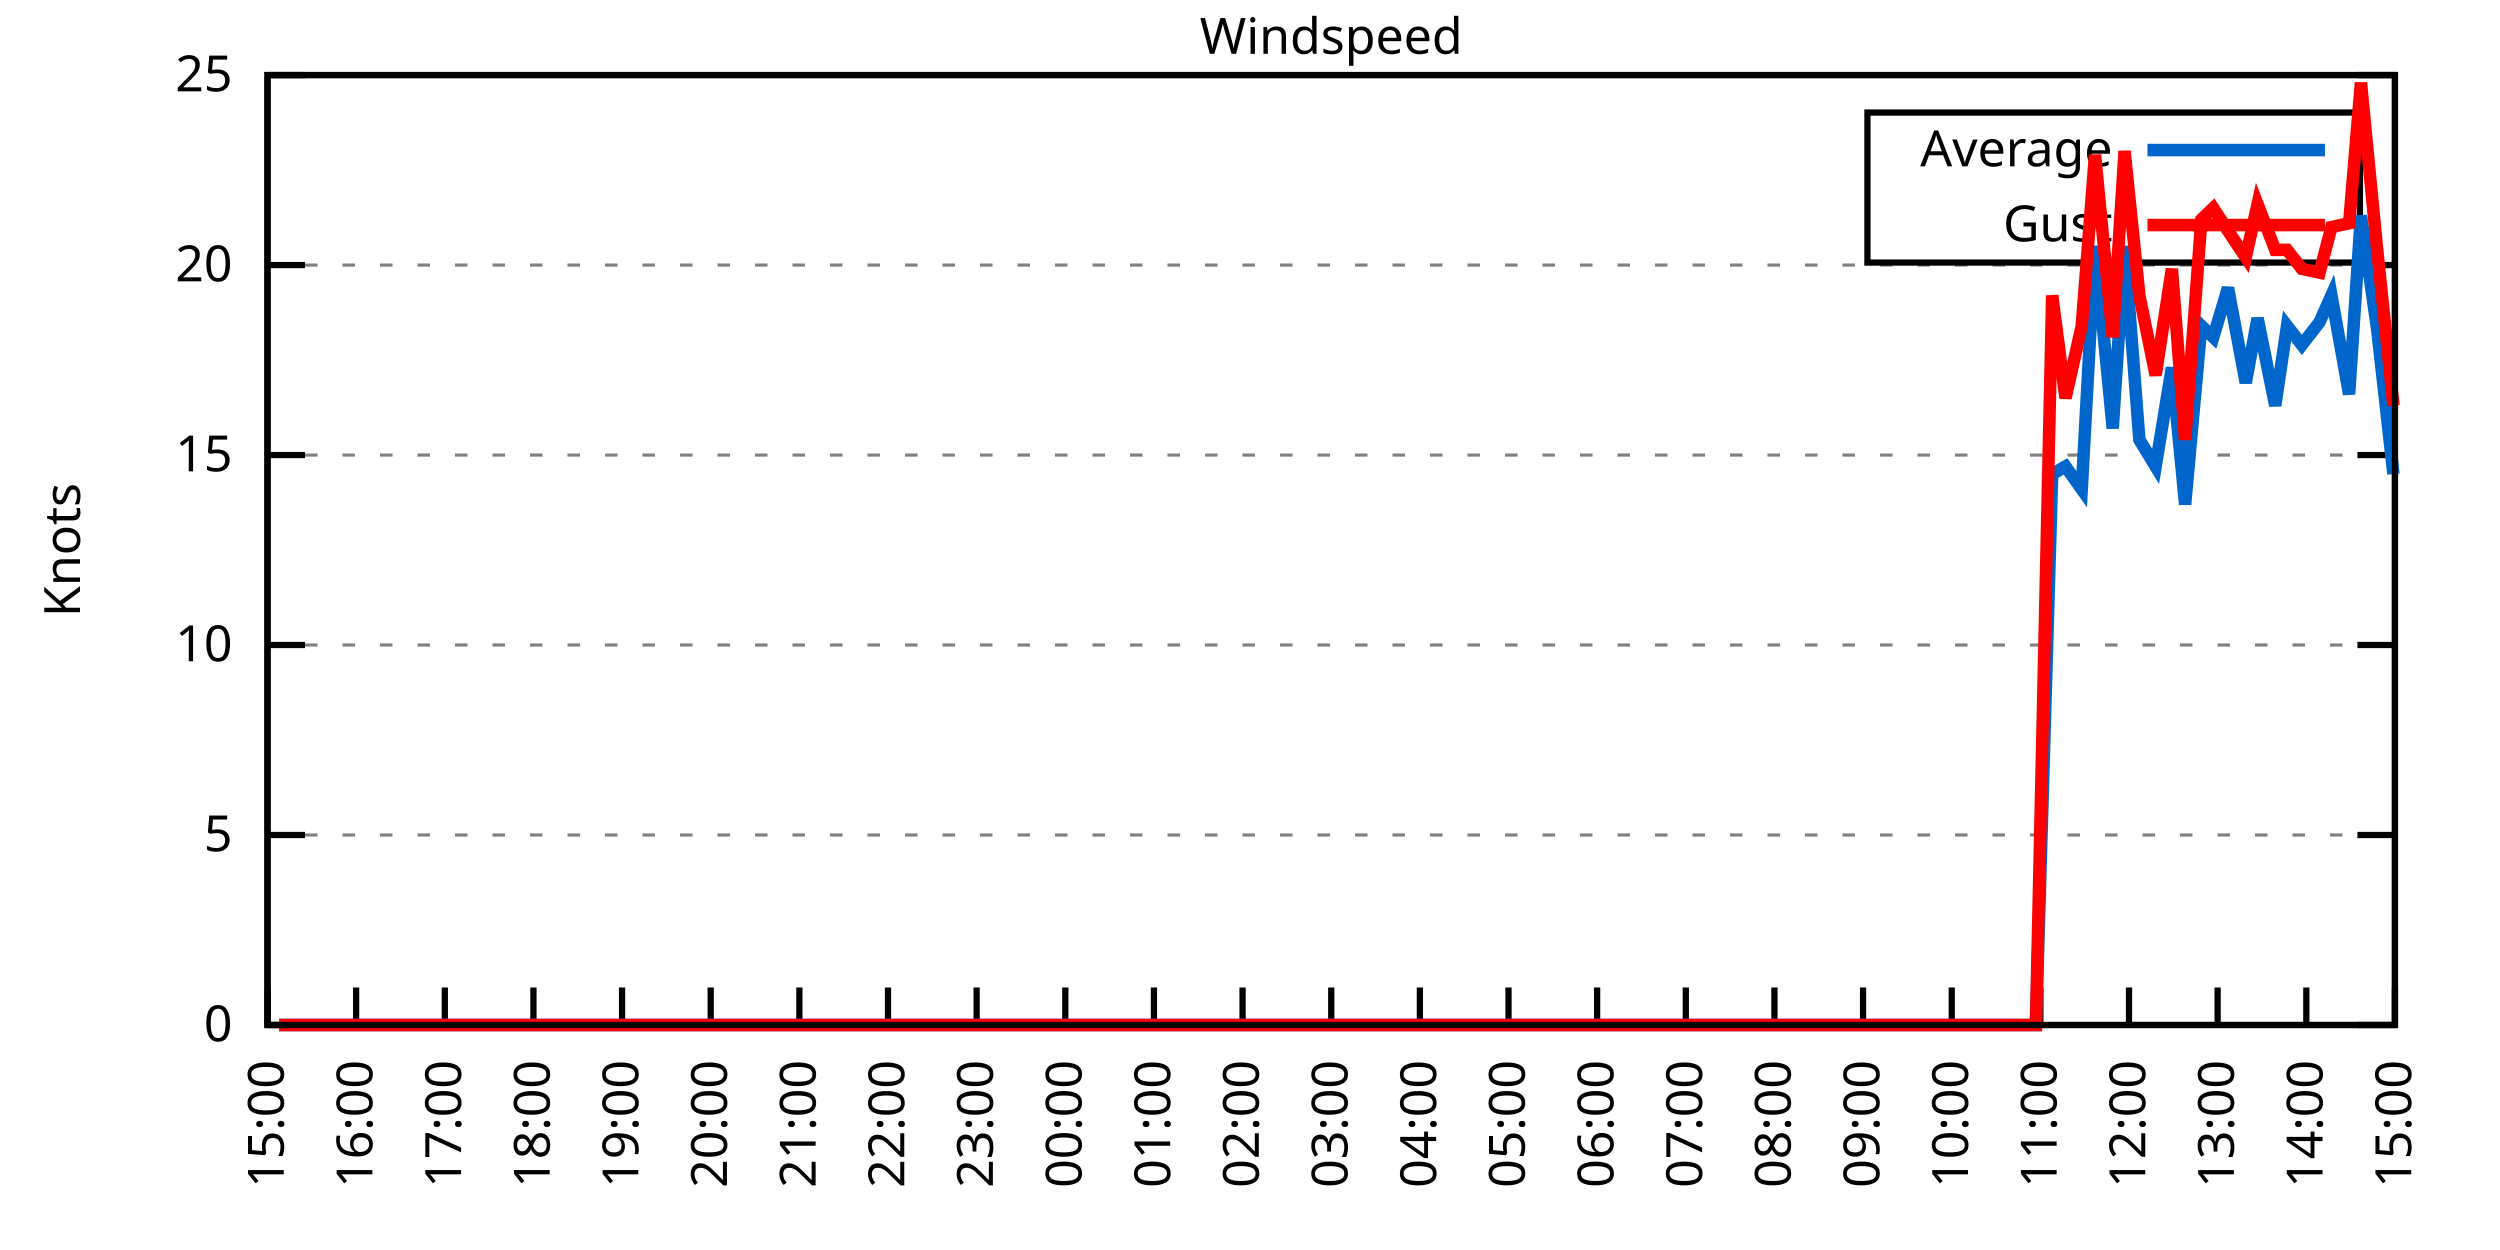
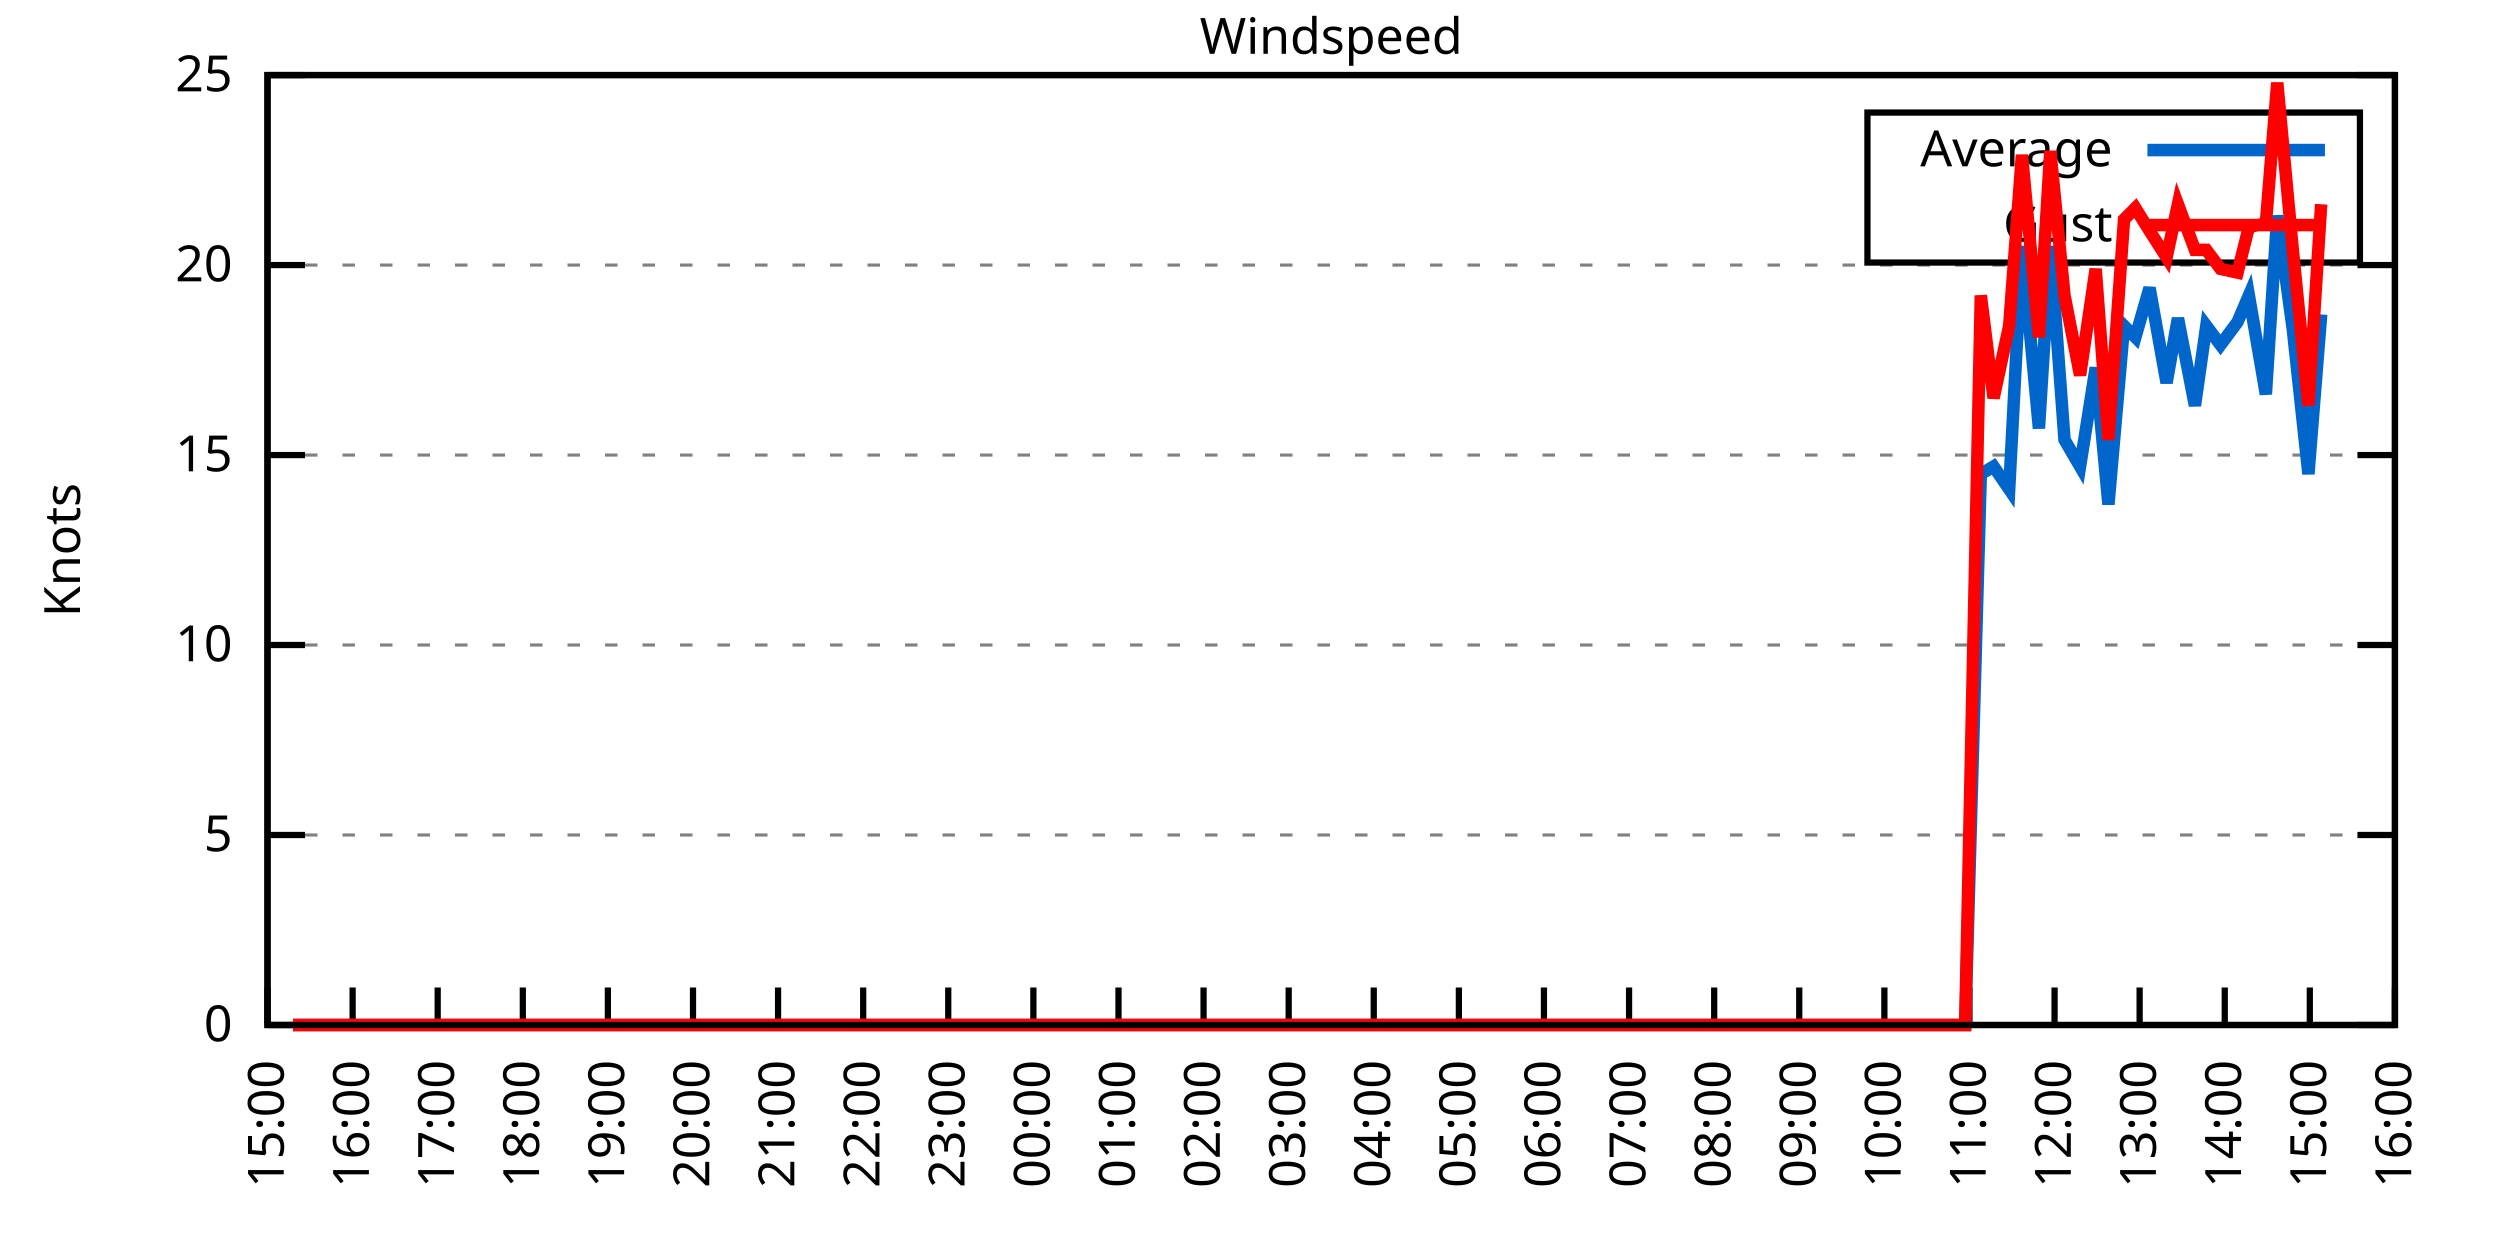
<svg xmlns="http://www.w3.org/2000/svg" xmlns:xlink="http://www.w3.org/1999/xlink" width="400" height="200" viewBox="0 0 400 200">
  <g id="gnuplot_canvas">
    <rect x="0" y="0" width="400" height="200" fill="none" />
    <defs>
      <circle id="gpDot" r="0.5" stroke-width="0.5" stroke="currentColor" />
      <path id="gpPt0" stroke-width="0.333" stroke="currentColor" d="M-1,0 h2 M0,-1 v2" />
      <path id="gpPt1" stroke-width="0.333" stroke="currentColor" d="M-1,-1 L1,1 M1,-1 L-1,1" />
      <path id="gpPt2" stroke-width="0.333" stroke="currentColor" d="M-1,0 L1,0 M0,-1 L0,1 M-1,-1 L1,1 M-1,1 L1,-1" />
      <rect id="gpPt3" stroke-width="0.333" stroke="currentColor" x="-1" y="-1" width="2" height="2" />
      <rect id="gpPt4" stroke-width="0.333" stroke="currentColor" fill="currentColor" x="-1" y="-1" width="2" height="2" />
      <circle id="gpPt5" stroke-width="0.333" stroke="currentColor" cx="0" cy="0" r="1" />
      <use xlink:href="#gpPt5" id="gpPt6" fill="currentColor" stroke="none" />
      <path id="gpPt7" stroke-width="0.333" stroke="currentColor" d="M0,-1.33 L-1.33,0.67 L1.33,0.67 z" />
      <use xlink:href="#gpPt7" id="gpPt8" fill="currentColor" stroke="none" />
      <use xlink:href="#gpPt7" id="gpPt9" stroke="currentColor" transform="rotate(180)" />
      <use xlink:href="#gpPt9" id="gpPt10" fill="currentColor" stroke="none" />
      <use xlink:href="#gpPt3" id="gpPt11" stroke="currentColor" transform="rotate(45)" />
      <use xlink:href="#gpPt11" id="gpPt12" fill="currentColor" stroke="none" />
      <path id="gpPt13" stroke-width="0.333" stroke="currentColor" d="M0,1.330 L1.265,0.411 L0.782,-1.067 L-0.782,-1.076 L-1.265,0.411 z" />
      <use xlink:href="#gpPt13" id="gpPt14" fill="currentColor" stroke="none" />
      <filter id="textbox" filterUnits="objectBoundingBox" x="0" y="0" height="1" width="1">
        <feFlood flood-color="white" flood-opacity="1" result="bgnd" />
        <feComposite in="SourceGraphic" in2="bgnd" operator="atop" />
      </filter>
      <filter id="greybox" filterUnits="objectBoundingBox" x="0" y="0" height="1" width="1">
        <feFlood flood-color="lightgrey" flood-opacity="1" result="grey" />
        <feComposite in="SourceGraphic" in2="grey" operator="atop" />
      </filter>
    </defs>
    <g fill="none" color="white" stroke="currentColor" stroke-width="1.00" stroke-linecap="butt" stroke-linejoin="miter">
</g>
    <g fill="none" color="black" stroke="currentColor" stroke-width="1.00" stroke-linecap="butt" stroke-linejoin="miter">
      <g stroke="none" shape-rendering="crispEdges">
        <polygon fill="rgb(255, 255, 255)" points="42.80,164.00 383.18,164.00 383.18,12.02 42.80,12.02 " />
      </g>
    </g>
    <g fill="none" color="black" stroke="currentColor" stroke-width="1.00" stroke-linecap="butt" stroke-linejoin="miter">
</g>
    <g fill="none" color="black" stroke="black" stroke-width="0.50" stroke-linecap="butt" stroke-linejoin="miter">
</g>
    <g fill="none" color="gray" stroke="currentColor" stroke-width="0.50" stroke-linecap="butt" stroke-linejoin="miter">
      <path stroke="gray" stroke-dasharray="2,4" class="gridline" d="M42.80,164.00 L383.19,164.00  " />
    </g>
    <g fill="none" color="gray" stroke="gray" stroke-width="1.00" stroke-linecap="butt" stroke-linejoin="miter">
</g>
    <g fill="none" color="black" stroke="currentColor" stroke-width="1.00" stroke-linecap="butt" stroke-linejoin="miter">
      <path stroke="black" d="M42.80,164.00 L48.80,164.00 M383.19,164.00 L377.19,164.00  " />
      <g transform="translate(37.20,166.60)" stroke="none" fill="black" font-family="Sans" font-size="8.00" text-anchor="end">
        <text>
          <tspan font-family="Sans"> 0</tspan>
        </text>
      </g>
    </g>
    <g fill="none" color="black" stroke="currentColor" stroke-width="1.00" stroke-linecap="butt" stroke-linejoin="miter">
</g>
    <g fill="none" color="black" stroke="black" stroke-width="0.50" stroke-linecap="butt" stroke-linejoin="miter">
</g>
    <g fill="none" color="gray" stroke="currentColor" stroke-width="0.50" stroke-linecap="butt" stroke-linejoin="miter">
      <path stroke="gray" stroke-dasharray="2,4" class="gridline" d="M42.80,133.60 L383.19,133.60  " />
    </g>
    <g fill="none" color="gray" stroke="gray" stroke-width="1.00" stroke-linecap="butt" stroke-linejoin="miter">
</g>
    <g fill="none" color="black" stroke="currentColor" stroke-width="1.00" stroke-linecap="butt" stroke-linejoin="miter">
      <path stroke="black" d="M42.80,133.60 L48.80,133.60 M383.19,133.60 L377.19,133.60  " />
      <g transform="translate(37.20,136.20)" stroke="none" fill="black" font-family="Sans" font-size="8.00" text-anchor="end">
        <text>
          <tspan font-family="Sans"> 5</tspan>
        </text>
      </g>
    </g>
    <g fill="none" color="black" stroke="currentColor" stroke-width="1.00" stroke-linecap="butt" stroke-linejoin="miter">
</g>
    <g fill="none" color="black" stroke="black" stroke-width="0.50" stroke-linecap="butt" stroke-linejoin="miter">
</g>
    <g fill="none" color="gray" stroke="currentColor" stroke-width="0.50" stroke-linecap="butt" stroke-linejoin="miter">
      <path stroke="gray" stroke-dasharray="2,4" class="gridline" d="M42.80,103.20 L383.19,103.20  " />
    </g>
    <g fill="none" color="gray" stroke="gray" stroke-width="1.00" stroke-linecap="butt" stroke-linejoin="miter">
</g>
    <g fill="none" color="black" stroke="currentColor" stroke-width="1.00" stroke-linecap="butt" stroke-linejoin="miter">
      <path stroke="black" d="M42.80,103.20 L48.80,103.20 M383.19,103.20 L377.19,103.20  " />
      <g transform="translate(37.20,105.80)" stroke="none" fill="black" font-family="Sans" font-size="8.00" text-anchor="end">
        <text>
          <tspan font-family="Sans"> 10</tspan>
        </text>
      </g>
    </g>
    <g fill="none" color="black" stroke="currentColor" stroke-width="1.00" stroke-linecap="butt" stroke-linejoin="miter">
</g>
    <g fill="none" color="black" stroke="black" stroke-width="0.50" stroke-linecap="butt" stroke-linejoin="miter">
</g>
    <g fill="none" color="gray" stroke="currentColor" stroke-width="0.50" stroke-linecap="butt" stroke-linejoin="miter">
      <path stroke="gray" stroke-dasharray="2,4" class="gridline" d="M42.80,72.81 L383.19,72.81  " />
    </g>
    <g fill="none" color="gray" stroke="gray" stroke-width="1.00" stroke-linecap="butt" stroke-linejoin="miter">
</g>
    <g fill="none" color="black" stroke="currentColor" stroke-width="1.00" stroke-linecap="butt" stroke-linejoin="miter">
      <path stroke="black" d="M42.80,72.81 L48.80,72.81 M383.19,72.81 L377.19,72.81  " />
      <g transform="translate(37.20,75.41)" stroke="none" fill="black" font-family="Sans" font-size="8.00" text-anchor="end">
        <text>
          <tspan font-family="Sans"> 15</tspan>
        </text>
      </g>
    </g>
    <g fill="none" color="black" stroke="currentColor" stroke-width="1.00" stroke-linecap="butt" stroke-linejoin="miter">
</g>
    <g fill="none" color="black" stroke="black" stroke-width="0.50" stroke-linecap="butt" stroke-linejoin="miter">
</g>
    <g fill="none" color="gray" stroke="currentColor" stroke-width="0.50" stroke-linecap="butt" stroke-linejoin="miter">
      <path stroke="gray" stroke-dasharray="2,4" class="gridline" d="M42.80,42.41 L383.19,42.41  " />
    </g>
    <g fill="none" color="gray" stroke="gray" stroke-width="1.00" stroke-linecap="butt" stroke-linejoin="miter">
</g>
    <g fill="none" color="black" stroke="currentColor" stroke-width="1.00" stroke-linecap="butt" stroke-linejoin="miter">
      <path stroke="black" d="M42.80,42.41 L48.80,42.41 M383.19,42.41 L377.19,42.41  " />
      <g transform="translate(37.20,45.01)" stroke="none" fill="black" font-family="Sans" font-size="8.00" text-anchor="end">
        <text>
          <tspan font-family="Sans"> 20</tspan>
        </text>
      </g>
    </g>
    <g fill="none" color="black" stroke="currentColor" stroke-width="1.00" stroke-linecap="butt" stroke-linejoin="miter">
</g>
    <g fill="none" color="black" stroke="black" stroke-width="0.50" stroke-linecap="butt" stroke-linejoin="miter">
</g>
    <g fill="none" color="gray" stroke="currentColor" stroke-width="0.50" stroke-linecap="butt" stroke-linejoin="miter">
      <path stroke="gray" stroke-dasharray="2,4" class="gridline" d="M42.80,12.01 L383.19,12.01  " />
    </g>
    <g fill="none" color="gray" stroke="gray" stroke-width="1.00" stroke-linecap="butt" stroke-linejoin="miter">
</g>
    <g fill="none" color="black" stroke="currentColor" stroke-width="1.00" stroke-linecap="butt" stroke-linejoin="miter">
      <path stroke="black" d="M42.80,12.01 L48.80,12.01 M383.19,12.01 L377.19,12.01  " />
      <g transform="translate(37.20,14.61)" stroke="none" fill="black" font-family="Sans" font-size="8.00" text-anchor="end">
        <text>
          <tspan font-family="Sans"> 25</tspan>
        </text>
      </g>
    </g>
    <g fill="none" color="black" stroke="currentColor" stroke-width="1.00" stroke-linecap="butt" stroke-linejoin="miter">
      <path stroke="black" d="M42.80,164.00 L42.80,158.00  " />
      <g transform="translate(45.40,169.60) rotate(270.00)" stroke="none" fill="black" font-family="Sans" font-size="8.00" text-anchor="end">
        <text>
          <tspan font-family="Sans">15:00</tspan>
        </text>
      </g>
    </g>
    <g fill="none" color="black" stroke="currentColor" stroke-width="1.00" stroke-linecap="butt" stroke-linejoin="miter">
-       <path stroke="black" d="M56.98,164.00 L56.98,158.00  " />
-       <g transform="translate(59.58,169.60) rotate(270.00)" stroke="none" fill="black" font-family="Sans" font-size="8.00" text-anchor="end">
+       <path stroke="black" d="M56.42,164.00 L56.42,158.00  " />
+       <g transform="translate(59.02,169.60) rotate(270.00)" stroke="none" fill="black" font-family="Sans" font-size="8.00" text-anchor="end">
        <text>
          <tspan font-family="Sans">16:00</tspan>
        </text>
      </g>
    </g>
    <g fill="none" color="black" stroke="currentColor" stroke-width="1.00" stroke-linecap="butt" stroke-linejoin="miter">
-       <path stroke="black" d="M71.17,164.00 L71.17,158.00  " />
-       <g transform="translate(73.77,169.60) rotate(270.00)" stroke="none" fill="black" font-family="Sans" font-size="8.00" text-anchor="end">
+       <path stroke="black" d="M70.03,164.00 L70.03,158.00  " />
+       <g transform="translate(72.63,169.60) rotate(270.00)" stroke="none" fill="black" font-family="Sans" font-size="8.00" text-anchor="end">
        <text>
          <tspan font-family="Sans">17:00</tspan>
        </text>
      </g>
    </g>
    <g fill="none" color="black" stroke="currentColor" stroke-width="1.00" stroke-linecap="butt" stroke-linejoin="miter">
-       <path stroke="black" d="M85.35,164.00 L85.35,158.00  " />
-       <g transform="translate(87.95,169.60) rotate(270.00)" stroke="none" fill="black" font-family="Sans" font-size="8.00" text-anchor="end">
+       <path stroke="black" d="M83.65,164.00 L83.65,158.00  " />
+       <g transform="translate(86.25,169.60) rotate(270.00)" stroke="none" fill="black" font-family="Sans" font-size="8.00" text-anchor="end">
        <text>
          <tspan font-family="Sans">18:00</tspan>
        </text>
      </g>
    </g>
    <g fill="none" color="black" stroke="currentColor" stroke-width="1.00" stroke-linecap="butt" stroke-linejoin="miter">
-       <path stroke="black" d="M99.53,164.00 L99.53,158.00  " />
-       <g transform="translate(102.13,169.60) rotate(270.00)" stroke="none" fill="black" font-family="Sans" font-size="8.00" text-anchor="end">
+       <path stroke="black" d="M97.26,164.00 L97.26,158.00  " />
+       <g transform="translate(99.86,169.60) rotate(270.00)" stroke="none" fill="black" font-family="Sans" font-size="8.00" text-anchor="end">
        <text>
          <tspan font-family="Sans">19:00</tspan>
        </text>
      </g>
    </g>
    <g fill="none" color="black" stroke="currentColor" stroke-width="1.00" stroke-linecap="butt" stroke-linejoin="miter">
-       <path stroke="black" d="M113.71,164.00 L113.71,158.00  " />
-       <g transform="translate(116.31,169.60) rotate(270.00)" stroke="none" fill="black" font-family="Sans" font-size="8.00" text-anchor="end">
+       <path stroke="black" d="M110.88,164.00 L110.88,158.00  " />
+       <g transform="translate(113.48,169.60) rotate(270.00)" stroke="none" fill="black" font-family="Sans" font-size="8.00" text-anchor="end">
        <text>
          <tspan font-family="Sans">20:00</tspan>
        </text>
      </g>
    </g>
    <g fill="none" color="black" stroke="currentColor" stroke-width="1.00" stroke-linecap="butt" stroke-linejoin="miter">
-       <path stroke="black" d="M127.90,164.00 L127.90,158.00  " />
-       <g transform="translate(130.50,169.60) rotate(270.00)" stroke="none" fill="black" font-family="Sans" font-size="8.00" text-anchor="end">
+       <path stroke="black" d="M124.49,164.00 L124.49,158.00  " />
+       <g transform="translate(127.09,169.60) rotate(270.00)" stroke="none" fill="black" font-family="Sans" font-size="8.00" text-anchor="end">
        <text>
          <tspan font-family="Sans">21:00</tspan>
        </text>
      </g>
    </g>
    <g fill="none" color="black" stroke="currentColor" stroke-width="1.00" stroke-linecap="butt" stroke-linejoin="miter">
-       <path stroke="black" d="M142.08,164.00 L142.08,158.00  " />
-       <g transform="translate(144.68,169.60) rotate(270.00)" stroke="none" fill="black" font-family="Sans" font-size="8.00" text-anchor="end">
+       <path stroke="black" d="M138.11,164.00 L138.11,158.00  " />
+       <g transform="translate(140.71,169.60) rotate(270.00)" stroke="none" fill="black" font-family="Sans" font-size="8.00" text-anchor="end">
        <text>
          <tspan font-family="Sans">22:00</tspan>
        </text>
      </g>
    </g>
    <g fill="none" color="black" stroke="currentColor" stroke-width="1.00" stroke-linecap="butt" stroke-linejoin="miter">
-       <path stroke="black" d="M156.26,164.00 L156.26,158.00  " />
-       <g transform="translate(158.86,169.60) rotate(270.00)" stroke="none" fill="black" font-family="Sans" font-size="8.00" text-anchor="end">
+       <path stroke="black" d="M151.72,164.00 L151.72,158.00  " />
+       <g transform="translate(154.32,169.60) rotate(270.00)" stroke="none" fill="black" font-family="Sans" font-size="8.00" text-anchor="end">
        <text>
          <tspan font-family="Sans">23:00</tspan>
        </text>
      </g>
    </g>
    <g fill="none" color="black" stroke="currentColor" stroke-width="1.00" stroke-linecap="butt" stroke-linejoin="miter">
-       <path stroke="black" d="M170.45,164.00 L170.45,158.00  " />
-       <g transform="translate(173.05,169.60) rotate(270.00)" stroke="none" fill="black" font-family="Sans" font-size="8.00" text-anchor="end">
+       <path stroke="black" d="M165.34,164.00 L165.34,158.00  " />
+       <g transform="translate(167.94,169.60) rotate(270.00)" stroke="none" fill="black" font-family="Sans" font-size="8.00" text-anchor="end">
        <text>
          <tspan font-family="Sans">00:00</tspan>
        </text>
      </g>
    </g>
    <g fill="none" color="black" stroke="currentColor" stroke-width="1.00" stroke-linecap="butt" stroke-linejoin="miter">
-       <path stroke="black" d="M184.63,164.00 L184.63,158.00  " />
-       <g transform="translate(187.23,169.60) rotate(270.00)" stroke="none" fill="black" font-family="Sans" font-size="8.00" text-anchor="end">
+       <path stroke="black" d="M178.96,164.00 L178.96,158.00  " />
+       <g transform="translate(181.56,169.60) rotate(270.00)" stroke="none" fill="black" font-family="Sans" font-size="8.00" text-anchor="end">
        <text>
          <tspan font-family="Sans">01:00</tspan>
        </text>
      </g>
    </g>
    <g fill="none" color="black" stroke="currentColor" stroke-width="1.00" stroke-linecap="butt" stroke-linejoin="miter">
-       <path stroke="black" d="M198.81,164.00 L198.81,158.00  " />
-       <g transform="translate(201.41,169.60) rotate(270.00)" stroke="none" fill="black" font-family="Sans" font-size="8.00" text-anchor="end">
+       <path stroke="black" d="M192.57,164.00 L192.57,158.00  " />
+       <g transform="translate(195.17,169.60) rotate(270.00)" stroke="none" fill="black" font-family="Sans" font-size="8.00" text-anchor="end">
        <text>
          <tspan font-family="Sans">02:00</tspan>
        </text>
      </g>
    </g>
    <g fill="none" color="black" stroke="currentColor" stroke-width="1.00" stroke-linecap="butt" stroke-linejoin="miter">
-       <path stroke="black" d="M213.00,164.00 L213.00,158.00  " />
-       <g transform="translate(215.60,169.60) rotate(270.00)" stroke="none" fill="black" font-family="Sans" font-size="8.00" text-anchor="end">
+       <path stroke="black" d="M206.19,164.00 L206.19,158.00  " />
+       <g transform="translate(208.79,169.60) rotate(270.00)" stroke="none" fill="black" font-family="Sans" font-size="8.00" text-anchor="end">
        <text>
          <tspan font-family="Sans">03:00</tspan>
        </text>
      </g>
    </g>
    <g fill="none" color="black" stroke="currentColor" stroke-width="1.00" stroke-linecap="butt" stroke-linejoin="miter">
-       <path stroke="black" d="M227.18,164.00 L227.18,158.00  " />
-       <g transform="translate(229.78,169.60) rotate(270.00)" stroke="none" fill="black" font-family="Sans" font-size="8.00" text-anchor="end">
+       <path stroke="black" d="M219.80,164.00 L219.80,158.00  " />
+       <g transform="translate(222.40,169.60) rotate(270.00)" stroke="none" fill="black" font-family="Sans" font-size="8.00" text-anchor="end">
        <text>
          <tspan font-family="Sans">04:00</tspan>
        </text>
      </g>
    </g>
    <g fill="none" color="black" stroke="currentColor" stroke-width="1.00" stroke-linecap="butt" stroke-linejoin="miter">
-       <path stroke="black" d="M241.36,164.00 L241.36,158.00  " />
-       <g transform="translate(243.96,169.60) rotate(270.00)" stroke="none" fill="black" font-family="Sans" font-size="8.00" text-anchor="end">
+       <path stroke="black" d="M233.42,164.00 L233.42,158.00  " />
+       <g transform="translate(236.02,169.60) rotate(270.00)" stroke="none" fill="black" font-family="Sans" font-size="8.00" text-anchor="end">
        <text>
          <tspan font-family="Sans">05:00</tspan>
        </text>
      </g>
    </g>
    <g fill="none" color="black" stroke="currentColor" stroke-width="1.00" stroke-linecap="butt" stroke-linejoin="miter">
-       <path stroke="black" d="M255.54,164.00 L255.54,158.00  " />
-       <g transform="translate(258.14,169.60) rotate(270.00)" stroke="none" fill="black" font-family="Sans" font-size="8.00" text-anchor="end">
+       <path stroke="black" d="M247.03,164.00 L247.03,158.00  " />
+       <g transform="translate(249.63,169.60) rotate(270.00)" stroke="none" fill="black" font-family="Sans" font-size="8.00" text-anchor="end">
        <text>
          <tspan font-family="Sans">06:00</tspan>
        </text>
      </g>
    </g>
    <g fill="none" color="black" stroke="currentColor" stroke-width="1.00" stroke-linecap="butt" stroke-linejoin="miter">
-       <path stroke="black" d="M269.73,164.00 L269.73,158.00  " />
-       <g transform="translate(272.33,169.60) rotate(270.00)" stroke="none" fill="black" font-family="Sans" font-size="8.00" text-anchor="end">
+       <path stroke="black" d="M260.65,164.00 L260.65,158.00  " />
+       <g transform="translate(263.25,169.60) rotate(270.00)" stroke="none" fill="black" font-family="Sans" font-size="8.00" text-anchor="end">
        <text>
          <tspan font-family="Sans">07:00</tspan>
        </text>
      </g>
    </g>
    <g fill="none" color="black" stroke="currentColor" stroke-width="1.00" stroke-linecap="butt" stroke-linejoin="miter">
-       <path stroke="black" d="M283.91,164.00 L283.91,158.00  " />
-       <g transform="translate(286.51,169.60) rotate(270.00)" stroke="none" fill="black" font-family="Sans" font-size="8.00" text-anchor="end">
+       <path stroke="black" d="M274.27,164.00 L274.27,158.00  " />
+       <g transform="translate(276.87,169.60) rotate(270.00)" stroke="none" fill="black" font-family="Sans" font-size="8.00" text-anchor="end">
        <text>
          <tspan font-family="Sans">08:00</tspan>
        </text>
      </g>
    </g>
    <g fill="none" color="black" stroke="currentColor" stroke-width="1.00" stroke-linecap="butt" stroke-linejoin="miter">
-       <path stroke="black" d="M298.09,164.00 L298.09,158.00  " />
-       <g transform="translate(300.69,169.60) rotate(270.00)" stroke="none" fill="black" font-family="Sans" font-size="8.00" text-anchor="end">
+       <path stroke="black" d="M287.88,164.00 L287.88,158.00  " />
+       <g transform="translate(290.48,169.60) rotate(270.00)" stroke="none" fill="black" font-family="Sans" font-size="8.00" text-anchor="end">
        <text>
          <tspan font-family="Sans">09:00</tspan>
        </text>
      </g>
    </g>
    <g fill="none" color="black" stroke="currentColor" stroke-width="1.00" stroke-linecap="butt" stroke-linejoin="miter">
-       <path stroke="black" d="M312.28,164.00 L312.28,158.00  " />
-       <g transform="translate(314.88,169.60) rotate(270.00)" stroke="none" fill="black" font-family="Sans" font-size="8.00" text-anchor="end">
+       <path stroke="black" d="M301.50,164.00 L301.50,158.00  " />
+       <g transform="translate(304.10,169.60) rotate(270.00)" stroke="none" fill="black" font-family="Sans" font-size="8.00" text-anchor="end">
        <text>
          <tspan font-family="Sans">10:00</tspan>
        </text>
      </g>
    </g>
    <g fill="none" color="black" stroke="currentColor" stroke-width="1.00" stroke-linecap="butt" stroke-linejoin="miter">
-       <path stroke="black" d="M326.46,164.00 L326.46,158.00  " />
-       <g transform="translate(329.06,169.60) rotate(270.00)" stroke="none" fill="black" font-family="Sans" font-size="8.00" text-anchor="end">
+       <path stroke="black" d="M315.11,164.00 L315.11,158.00  " />
+       <g transform="translate(317.71,169.60) rotate(270.00)" stroke="none" fill="black" font-family="Sans" font-size="8.00" text-anchor="end">
        <text>
          <tspan font-family="Sans">11:00</tspan>
        </text>
      </g>
    </g>
    <g fill="none" color="black" stroke="currentColor" stroke-width="1.00" stroke-linecap="butt" stroke-linejoin="miter">
-       <path stroke="black" d="M340.64,164.00 L340.64,158.00  " />
-       <g transform="translate(343.24,169.60) rotate(270.00)" stroke="none" fill="black" font-family="Sans" font-size="8.00" text-anchor="end">
+       <path stroke="black" d="M328.73,164.00 L328.73,158.00  " />
+       <g transform="translate(331.33,169.60) rotate(270.00)" stroke="none" fill="black" font-family="Sans" font-size="8.00" text-anchor="end">
        <text>
          <tspan font-family="Sans">12:00</tspan>
        </text>
      </g>
    </g>
    <g fill="none" color="black" stroke="currentColor" stroke-width="1.00" stroke-linecap="butt" stroke-linejoin="miter">
-       <path stroke="black" d="M354.82,164.00 L354.82,158.00  " />
-       <g transform="translate(357.42,169.60) rotate(270.00)" stroke="none" fill="black" font-family="Sans" font-size="8.00" text-anchor="end">
+       <path stroke="black" d="M342.34,164.00 L342.34,158.00  " />
+       <g transform="translate(344.94,169.60) rotate(270.00)" stroke="none" fill="black" font-family="Sans" font-size="8.00" text-anchor="end">
        <text>
          <tspan font-family="Sans">13:00</tspan>
        </text>
      </g>
    </g>
    <g fill="none" color="black" stroke="currentColor" stroke-width="1.00" stroke-linecap="butt" stroke-linejoin="miter">
-       <path stroke="black" d="M369.01,164.00 L369.01,158.00  " />
-       <g transform="translate(371.61,169.60) rotate(270.00)" stroke="none" fill="black" font-family="Sans" font-size="8.00" text-anchor="end">
+       <path stroke="black" d="M355.96,164.00 L355.96,158.00  " />
+       <g transform="translate(358.56,169.60) rotate(270.00)" stroke="none" fill="black" font-family="Sans" font-size="8.00" text-anchor="end">
        <text>
          <tspan font-family="Sans">14:00</tspan>
+         </text>
+       </g>
+     </g>
+     <g fill="none" color="black" stroke="currentColor" stroke-width="1.00" stroke-linecap="butt" stroke-linejoin="miter">
+       <path stroke="black" d="M369.57,164.00 L369.57,158.00  " />
+       <g transform="translate(372.17,169.60) rotate(270.00)" stroke="none" fill="black" font-family="Sans" font-size="8.00" text-anchor="end">
+         <text>
+           <tspan font-family="Sans">15:00</tspan>
        </text>
      </g>
    </g>
    <g fill="none" color="black" stroke="currentColor" stroke-width="1.00" stroke-linecap="butt" stroke-linejoin="miter">
      <path stroke="black" d="M383.19,164.00 L383.19,158.00  " />
      <g transform="translate(385.79,169.60) rotate(270.00)" stroke="none" fill="black" font-family="Sans" font-size="8.00" text-anchor="end">
        <text>
-           <tspan font-family="Sans">15:00</tspan>
+           <tspan font-family="Sans">16:00</tspan>
        </text>
      </g>
    </g>
    <g fill="none" color="black" stroke="currentColor" stroke-width="1.00" stroke-linecap="butt" stroke-linejoin="miter">
</g>
    <g fill="none" color="black" stroke="currentColor" stroke-width="1.00" stroke-linecap="butt" stroke-linejoin="miter">
      <path stroke="black" d="M42.80,12.01 L42.80,164.00 L383.19,164.00 L383.19,12.01 L42.80,12.01 Z  " />
    </g>
    <g fill="none" color="black" stroke="currentColor" stroke-width="1.00" stroke-linecap="butt" stroke-linejoin="miter">
</g>
    <g fill="none" color="black" stroke="currentColor" stroke-width="1.00" stroke-linecap="butt" stroke-linejoin="miter">
      <path stroke="black" d="M298.79,42.01 L298.79,18.01 L377.59,18.01 L377.59,42.01 L298.79,42.01 Z  " />
    </g>
    <g id="Windspeed_plot_1">
      <g fill="none" color="white" stroke="black" stroke-width="2.00" stroke-linecap="butt" stroke-linejoin="miter">
</g>
      <g fill="none" color="black" stroke="currentColor" stroke-width="2.00" stroke-linecap="butt" stroke-linejoin="miter">
        <g transform="translate(337.99,26.61)" stroke="none" fill="black" font-family="Sans" font-size="8.00" text-anchor="end">
          <text>
            <tspan font-family="Sans">Average</tspan>
          </text>
        </g>
      </g>
      <g fill="none" color="black" stroke="currentColor" stroke-width="2.00" stroke-linecap="butt" stroke-linejoin="miter">
-         <path stroke="rgb(  0, 102, 204)" d="M343.59,24.01 L371.99,24.01 M44.69,164.00 L47.05,164.00 L49.42,164.00 L51.78,164.00 L54.15,164.00 L56.75,164.00   L58.87,164.00 L61.47,164.00 L63.60,164.00 L66.20,164.00 L68.57,164.00 L70.69,164.00 L73.06,164.00 L75.66,164.00   L77.78,164.00 L80.38,164.00 L82.75,164.00 L85.11,164.00 L87.24,164.00 L89.84,164.00 L92.20,164.00 L94.33,164.00   L96.93,164.00 L98.82,164.00 L101.42,164.00 L104.02,164.00 L106.39,164.00 L108.75,164.00 L111.11,164.00 L113.01,164.00   L115.61,164.00 L117.97,164.00 L120.57,164.00 L122.70,164.00 L125.06,164.00 L127.66,164.00 L129.55,164.00 L132.39,164.00   L134.28,164.00 L136.88,164.00 L141.61,164.00 L143.97,164.00 L146.57,164.00 L148.94,164.00 L151.30,164.00 L153.66,164.00   L156.03,164.00 L158.39,164.00 L160.75,164.00 L162.88,164.00 L165.48,164.00 L167.85,164.00 L169.74,164.00 L172.34,164.00   L174.70,164.00 L176.59,164.00 L179.19,164.00 L182.03,164.00 L184.16,164.00 L186.76,164.00 L189.12,164.00 L191.25,164.00   L193.85,164.00 L195.98,164.00 L198.58,164.00 L200.94,164.00 L203.30,164.00 L205.43,164.00 L208.03,164.00 L210.16,164.00   L212.29,164.00 L215.12,164.00 L217.01,164.00 L219.38,164.00 L221.98,164.00 L224.34,164.00 L226.94,164.00 L229.07,164.00   L231.67,164.00 L234.03,164.00 L236.40,164.00 L238.29,164.00 L240.65,164.00 L243.25,164.00 L245.85,164.00 L247.74,164.00   L250.34,164.00 L252.71,164.00 L255.07,164.00 L257.67,164.00 L259.80,164.00 L262.16,164.00 L264.53,164.00 L266.89,164.00   L269.49,164.00 L271.85,164.00 L274.22,164.00 L276.58,164.00 L278.95,164.00 L280.84,164.00 L283.44,164.00 L286.04,164.00   L288.40,164.00 L290.29,164.00 L292.89,164.00 L295.49,164.00 L297.38,164.00 L300.22,164.00 L302.35,164.00 L304.95,164.00   L306.84,164.00 L309.20,164.00 L311.80,164.00 L313.93,164.00 L316.53,164.00 L318.89,164.00 L321.26,164.00 L323.86,164.00   L325.75,164.00 L328.35,75.85 L330.48,74.63 L333.08,78.28 L335.20,39.37 L338.04,68.55 L339.93,39.37 L342.30,70.37   L344.90,74.63 L347.50,58.82 L349.62,80.71 L352.22,52.14 L354.12,53.96 L356.48,46.06 L359.32,61.25 L361.21,50.92   L364.04,64.90 L365.93,52.14 L368.30,55.18 L371.13,51.53 L373.03,47.27 L375.86,63.08 L377.75,34.50 L380.35,52.74   L382.95,75.85  " />
+         <path stroke="rgb(  0, 102, 204)" d="M343.59,24.01 L371.99,24.01 M46.88,164.00 L49.15,164.00 L51.42,164.00 L53.69,164.00 L56.19,164.00 L58.23,164.00   L60.73,164.00 L62.77,164.00 L65.27,164.00 L67.54,164.00 L69.58,164.00 L71.85,164.00 L74.34,164.00 L76.39,164.00   L78.88,164.00 L81.15,164.00 L83.42,164.00 L85.46,164.00 L87.96,164.00 L90.23,164.00 L92.27,164.00 L94.77,164.00   L96.58,164.00 L99.08,164.00 L101.57,164.00 L103.84,164.00 L106.11,164.00 L108.38,164.00 L110.20,164.00 L112.69,164.00   L114.96,164.00 L117.46,164.00 L119.50,164.00 L121.77,164.00 L124.27,164.00 L126.08,164.00 L128.81,164.00 L130.62,164.00   L133.12,164.00 L137.66,164.00 L139.92,164.00 L142.42,164.00 L144.69,164.00 L146.96,164.00 L149.23,164.00 L151.50,164.00   L153.77,164.00 L156.04,164.00 L158.08,164.00 L160.57,164.00 L162.84,164.00 L164.66,164.00 L167.16,164.00 L169.43,164.00   L171.24,164.00 L173.74,164.00 L176.46,164.00 L178.50,164.00 L181.00,164.00 L183.27,164.00 L185.31,164.00 L187.81,164.00   L189.85,164.00 L192.34,164.00 L194.61,164.00 L196.88,164.00 L198.93,164.00 L201.42,164.00 L203.46,164.00 L205.51,164.00   L208.23,164.00 L210.04,164.00 L212.31,164.00 L214.81,164.00 L217.08,164.00 L219.58,164.00 L221.62,164.00 L224.11,164.00   L226.38,164.00 L228.65,164.00 L230.47,164.00 L232.74,164.00 L235.23,164.00 L237.73,164.00 L239.55,164.00 L242.04,164.00   L244.31,164.00 L246.58,164.00 L249.08,164.00 L251.12,164.00 L253.39,164.00 L255.66,164.00 L257.93,164.00 L260.42,164.00   L262.69,164.00 L264.96,164.00 L267.23,164.00 L269.50,164.00 L271.32,164.00 L273.81,164.00 L276.31,164.00 L278.58,164.00   L280.39,164.00 L282.89,164.00 L285.38,164.00 L287.20,164.00 L289.92,164.00 L291.97,164.00 L294.46,164.00 L296.28,164.00   L298.55,164.00 L301.04,164.00 L303.08,164.00 L305.58,164.00 L307.85,164.00 L310.12,164.00 L312.62,164.00 L314.43,164.00   L316.93,75.85 L318.97,74.63 L321.47,78.28 L323.51,39.37 L326.23,68.55 L328.05,39.37 L330.32,70.37 L332.81,74.63   L335.31,58.82 L337.35,80.71 L339.85,52.14 L341.66,53.96 L343.93,46.06 L346.65,61.25 L348.47,50.92 L351.19,64.90   L353.01,52.14 L355.28,55.18 L358.00,51.53 L359.82,47.27 L362.54,63.08 L364.36,34.50 L366.85,52.74 L369.35,75.85   L371.39,50.31  " />
      </g>
    </g>
    <g id="Windspeed_plot_2">
      <g fill="none" color="black" stroke="currentColor" stroke-width="2.00" stroke-linecap="butt" stroke-linejoin="miter">
        <g transform="translate(337.99,38.61)" stroke="none" fill="black" font-family="Sans" font-size="8.00" text-anchor="end">
          <text>
            <tspan font-family="Sans">Gust</tspan>
          </text>
        </g>
      </g>
      <g fill="none" color="black" stroke="currentColor" stroke-width="2.00" stroke-linecap="butt" stroke-linejoin="miter">
-         <path stroke="rgb(255,   0,   0)" d="M343.59,36.01 L371.99,36.01 M44.69,164.00 L47.05,164.00 L49.42,164.00 L51.78,164.00 L54.15,164.00 L56.75,164.00   L58.87,164.00 L61.47,164.00 L63.60,164.00 L66.20,164.00 L68.57,164.00 L70.69,164.00 L73.06,164.00 L75.66,164.00   L77.78,164.00 L80.38,164.00 L82.75,164.00 L85.11,164.00 L87.24,164.00 L89.84,164.00 L92.20,164.00 L94.33,164.00   L96.93,164.00 L98.82,164.00 L101.42,164.00 L104.02,164.00 L106.39,164.00 L108.75,164.00 L111.11,164.00 L113.01,164.00   L115.61,164.00 L117.97,164.00 L120.57,164.00 L122.70,164.00 L125.06,164.00 L127.66,164.00 L129.55,164.00 L132.39,164.00   L134.28,164.00 L136.88,164.00 L141.61,164.00 L143.97,164.00 L146.57,164.00 L148.94,164.00 L151.30,164.00 L153.66,164.00   L156.03,164.00 L158.39,164.00 L160.75,164.00 L162.88,164.00 L165.48,164.00 L167.85,164.00 L169.74,164.00 L172.34,164.00   L174.70,164.00 L176.59,164.00 L179.19,164.00 L182.03,164.00 L184.16,164.00 L186.76,164.00 L189.12,164.00 L191.25,164.00   L193.85,164.00 L195.98,164.00 L198.58,164.00 L200.94,164.00 L203.30,164.00 L205.43,164.00 L208.03,164.00 L210.16,164.00   L212.29,164.00 L215.12,164.00 L217.01,164.00 L219.38,164.00 L221.98,164.00 L224.34,164.00 L226.94,164.00 L229.07,164.00   L231.67,164.00 L234.03,164.00 L236.40,164.00 L238.29,164.00 L240.65,164.00 L243.25,164.00 L245.85,164.00 L247.74,164.00   L250.34,164.00 L252.71,164.00 L255.07,164.00 L257.67,164.00 L259.80,164.00 L262.16,164.00 L264.53,164.00 L266.89,164.00   L269.49,164.00 L271.85,164.00 L274.22,164.00 L276.58,164.00 L278.95,164.00 L280.84,164.00 L283.44,164.00 L286.04,164.00   L288.40,164.00 L290.29,164.00 L292.89,164.00 L295.49,164.00 L297.38,164.00 L300.22,164.00 L302.35,164.00 L304.95,164.00   L306.84,164.00 L309.20,164.00 L311.80,164.00 L313.93,164.00 L316.53,164.00 L318.89,164.00 L321.26,164.00 L323.86,164.00   L325.75,164.00 L328.35,47.27 L330.48,63.69 L333.08,52.14 L335.20,24.78 L338.04,53.96 L339.93,24.17 L342.30,47.27   L344.90,60.04 L347.50,43.02 L349.62,70.37 L352.22,35.11 L354.12,33.29 L356.48,36.94 L359.32,41.19 L361.21,32.68   L364.04,39.98 L365.93,39.98 L368.30,43.02 L371.13,43.62 L373.03,36.33 L375.86,35.72 L377.75,13.23 L380.35,39.98   L382.95,64.90  " />
+         <path stroke="rgb(255,   0,   0)" d="M343.59,36.01 L371.99,36.01 M46.88,164.00 L49.15,164.00 L51.42,164.00 L53.69,164.00 L56.19,164.00 L58.23,164.00   L60.73,164.00 L62.77,164.00 L65.27,164.00 L67.54,164.00 L69.58,164.00 L71.85,164.00 L74.34,164.00 L76.39,164.00   L78.88,164.00 L81.15,164.00 L83.42,164.00 L85.46,164.00 L87.96,164.00 L90.23,164.00 L92.27,164.00 L94.77,164.00   L96.58,164.00 L99.08,164.00 L101.57,164.00 L103.84,164.00 L106.11,164.00 L108.38,164.00 L110.20,164.00 L112.69,164.00   L114.96,164.00 L117.46,164.00 L119.50,164.00 L121.77,164.00 L124.27,164.00 L126.08,164.00 L128.81,164.00 L130.62,164.00   L133.12,164.00 L137.66,164.00 L139.92,164.00 L142.42,164.00 L144.69,164.00 L146.96,164.00 L149.23,164.00 L151.50,164.00   L153.77,164.00 L156.04,164.00 L158.08,164.00 L160.57,164.00 L162.84,164.00 L164.66,164.00 L167.16,164.00 L169.43,164.00   L171.24,164.00 L173.74,164.00 L176.46,164.00 L178.50,164.00 L181.00,164.00 L183.27,164.00 L185.31,164.00 L187.81,164.00   L189.85,164.00 L192.34,164.00 L194.61,164.00 L196.88,164.00 L198.93,164.00 L201.42,164.00 L203.46,164.00 L205.51,164.00   L208.23,164.00 L210.04,164.00 L212.31,164.00 L214.81,164.00 L217.08,164.00 L219.58,164.00 L221.62,164.00 L224.11,164.00   L226.38,164.00 L228.65,164.00 L230.47,164.00 L232.74,164.00 L235.23,164.00 L237.73,164.00 L239.55,164.00 L242.04,164.00   L244.31,164.00 L246.58,164.00 L249.08,164.00 L251.12,164.00 L253.39,164.00 L255.66,164.00 L257.93,164.00 L260.42,164.00   L262.69,164.00 L264.96,164.00 L267.23,164.00 L269.50,164.00 L271.32,164.00 L273.81,164.00 L276.31,164.00 L278.58,164.00   L280.39,164.00 L282.89,164.00 L285.38,164.00 L287.20,164.00 L289.92,164.00 L291.97,164.00 L294.46,164.00 L296.28,164.00   L298.55,164.00 L301.04,164.00 L303.08,164.00 L305.58,164.00 L307.85,164.00 L310.12,164.00 L312.62,164.00 L314.43,164.00   L316.93,47.27 L318.97,63.69 L321.47,52.14 L323.51,24.78 L326.23,53.96 L328.05,24.17 L330.32,47.27 L332.81,60.04   L335.31,43.02 L337.35,70.37 L339.85,35.11 L341.66,33.29 L343.93,36.94 L346.65,41.19 L348.47,32.68 L351.19,39.98   L353.01,39.98 L355.28,43.02 L358.00,43.62 L359.82,36.33 L362.54,35.72 L364.36,13.23 L366.85,39.98 L369.35,64.90   L371.39,32.68  " />
      </g>
    </g>
    <g fill="none" color="black" stroke="currentColor" stroke-width="2.00" stroke-linecap="butt" stroke-linejoin="miter">
</g>
    <g fill="none" color="black" stroke="black" stroke-width="1.00" stroke-linecap="butt" stroke-linejoin="miter">
</g>
    <g fill="none" color="black" stroke="currentColor" stroke-width="1.00" stroke-linecap="butt" stroke-linejoin="miter">
      <path stroke="black" d="M42.80,12.01 L42.80,164.00 L383.19,164.00 L383.19,12.01 L42.80,12.01 Z  " />
      <g transform="translate(12.80,88.01) rotate(270.00)" stroke="none" fill="black" font-family="Sans" font-size="8.00" text-anchor="middle">
        <text>
          <tspan font-family="Sans">Knots</tspan>
        </text>
      </g>
    </g>
    <g fill="none" color="black" stroke="currentColor" stroke-width="1.00" stroke-linecap="butt" stroke-linejoin="miter">
</g>
    <g fill="none" color="black" stroke="currentColor" stroke-width="1.00" stroke-linecap="butt" stroke-linejoin="miter">
      <g transform="translate(212.99,8.61)" stroke="none" fill="black" font-family="Sans" font-size="8.00" text-anchor="middle">
        <text>
          <tspan font-family="Sans">Windspeed</tspan>
        </text>
      </g>
    </g>
    <g fill="none" color="black" stroke="currentColor" stroke-width="1.00" stroke-linecap="butt" stroke-linejoin="miter">
</g>
  </g>
</svg>
